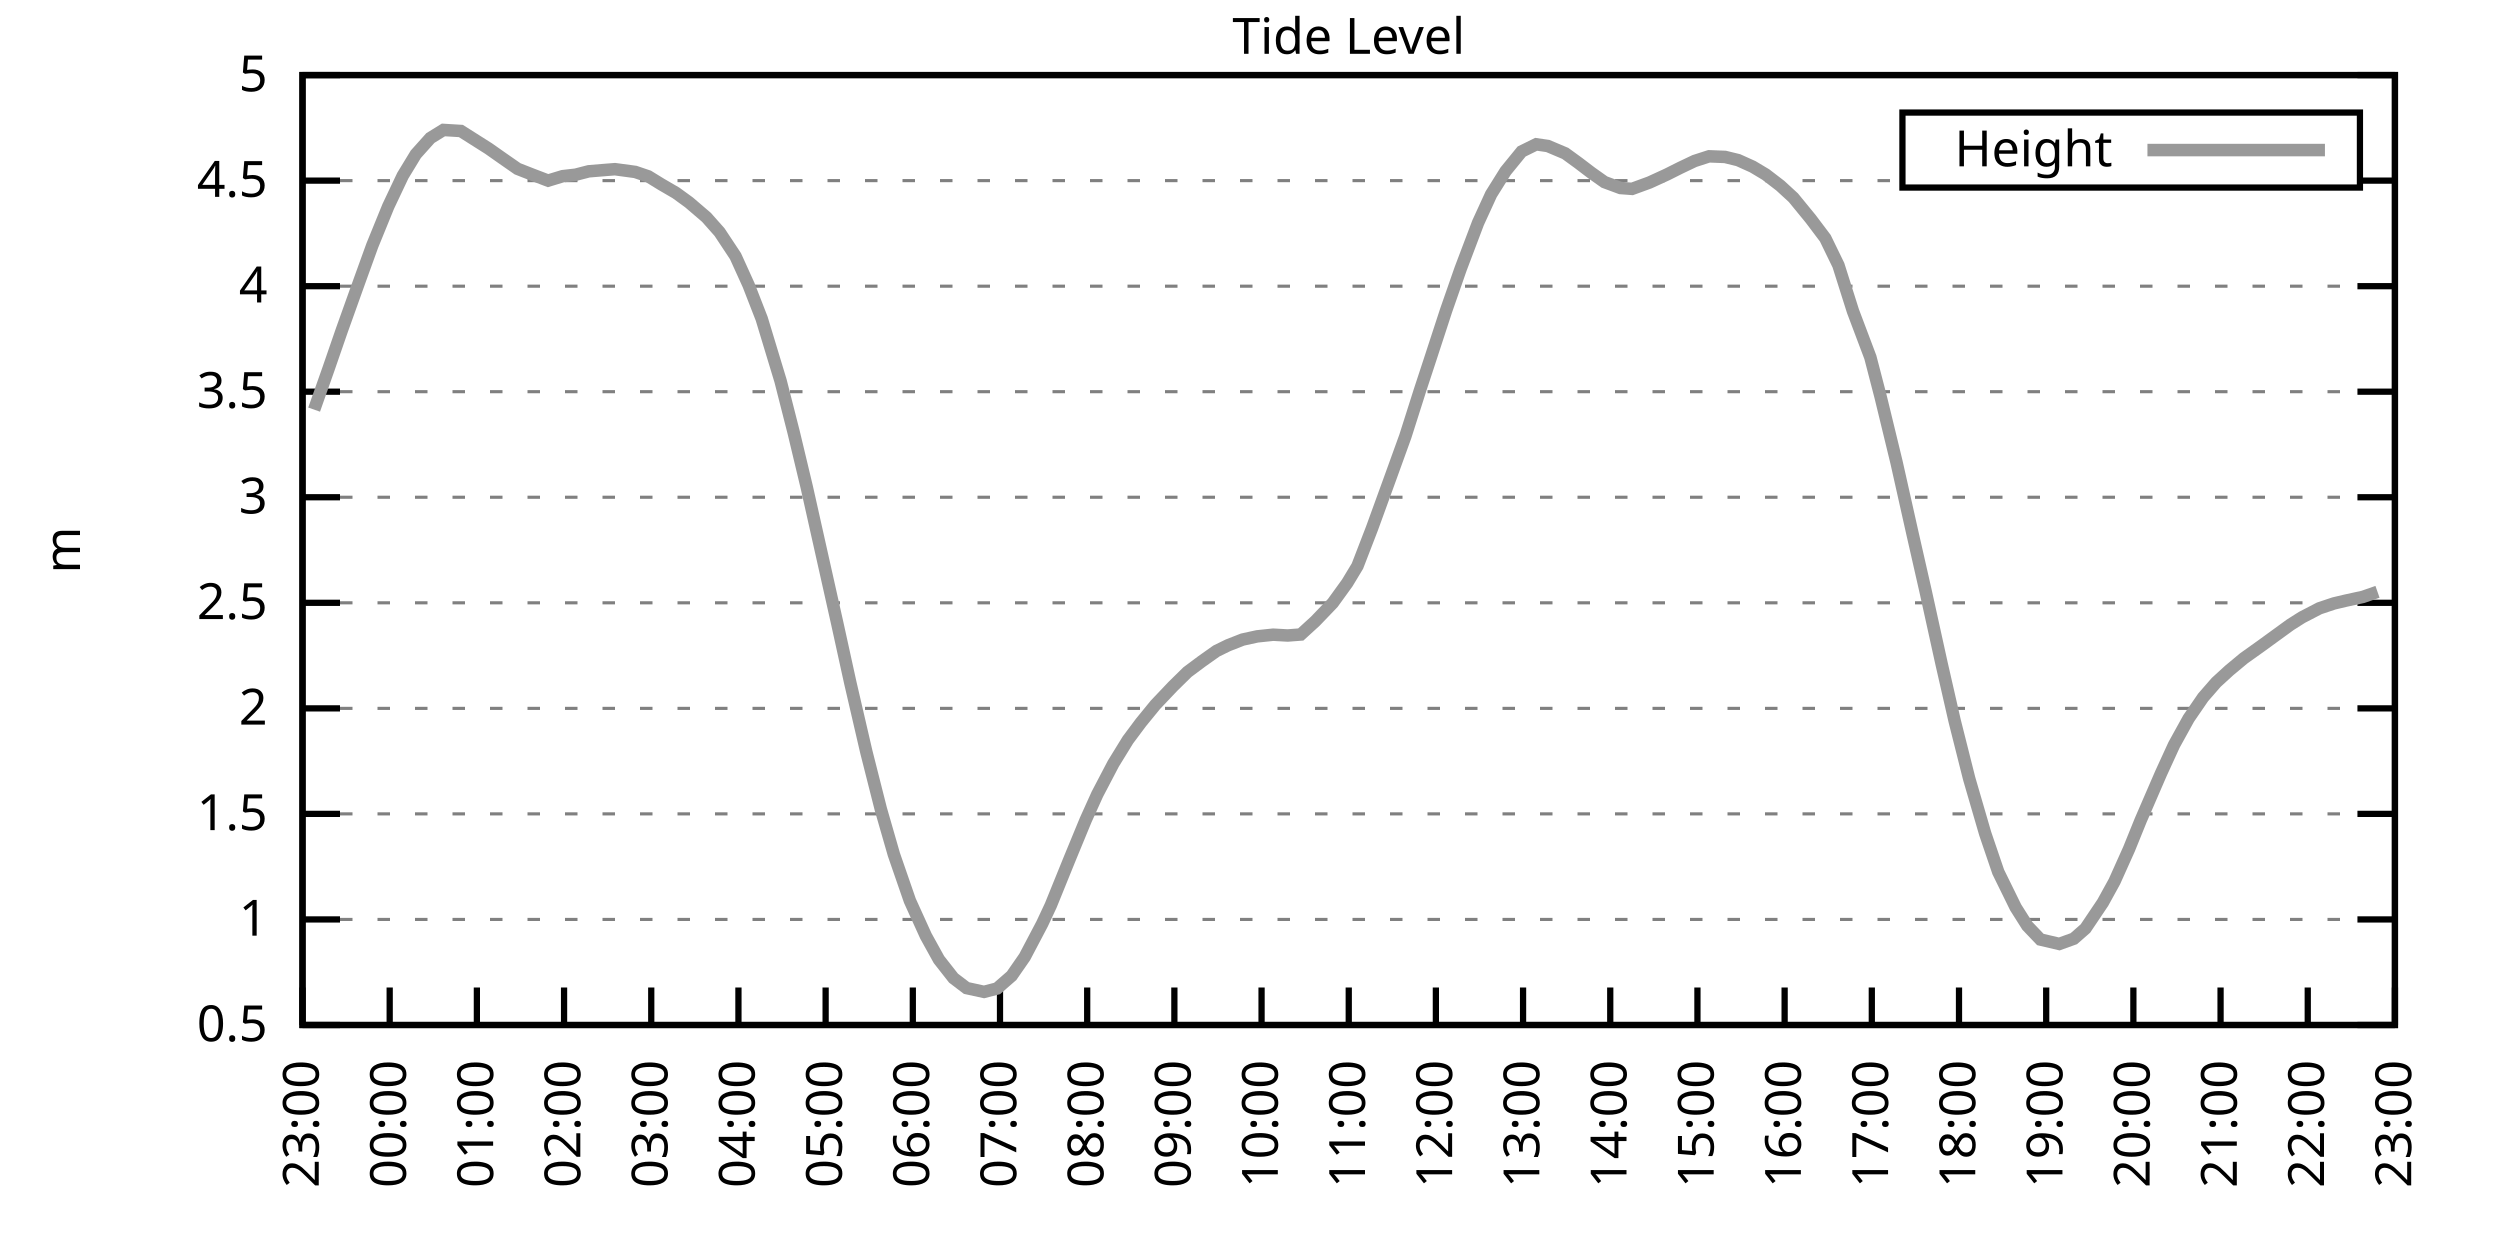
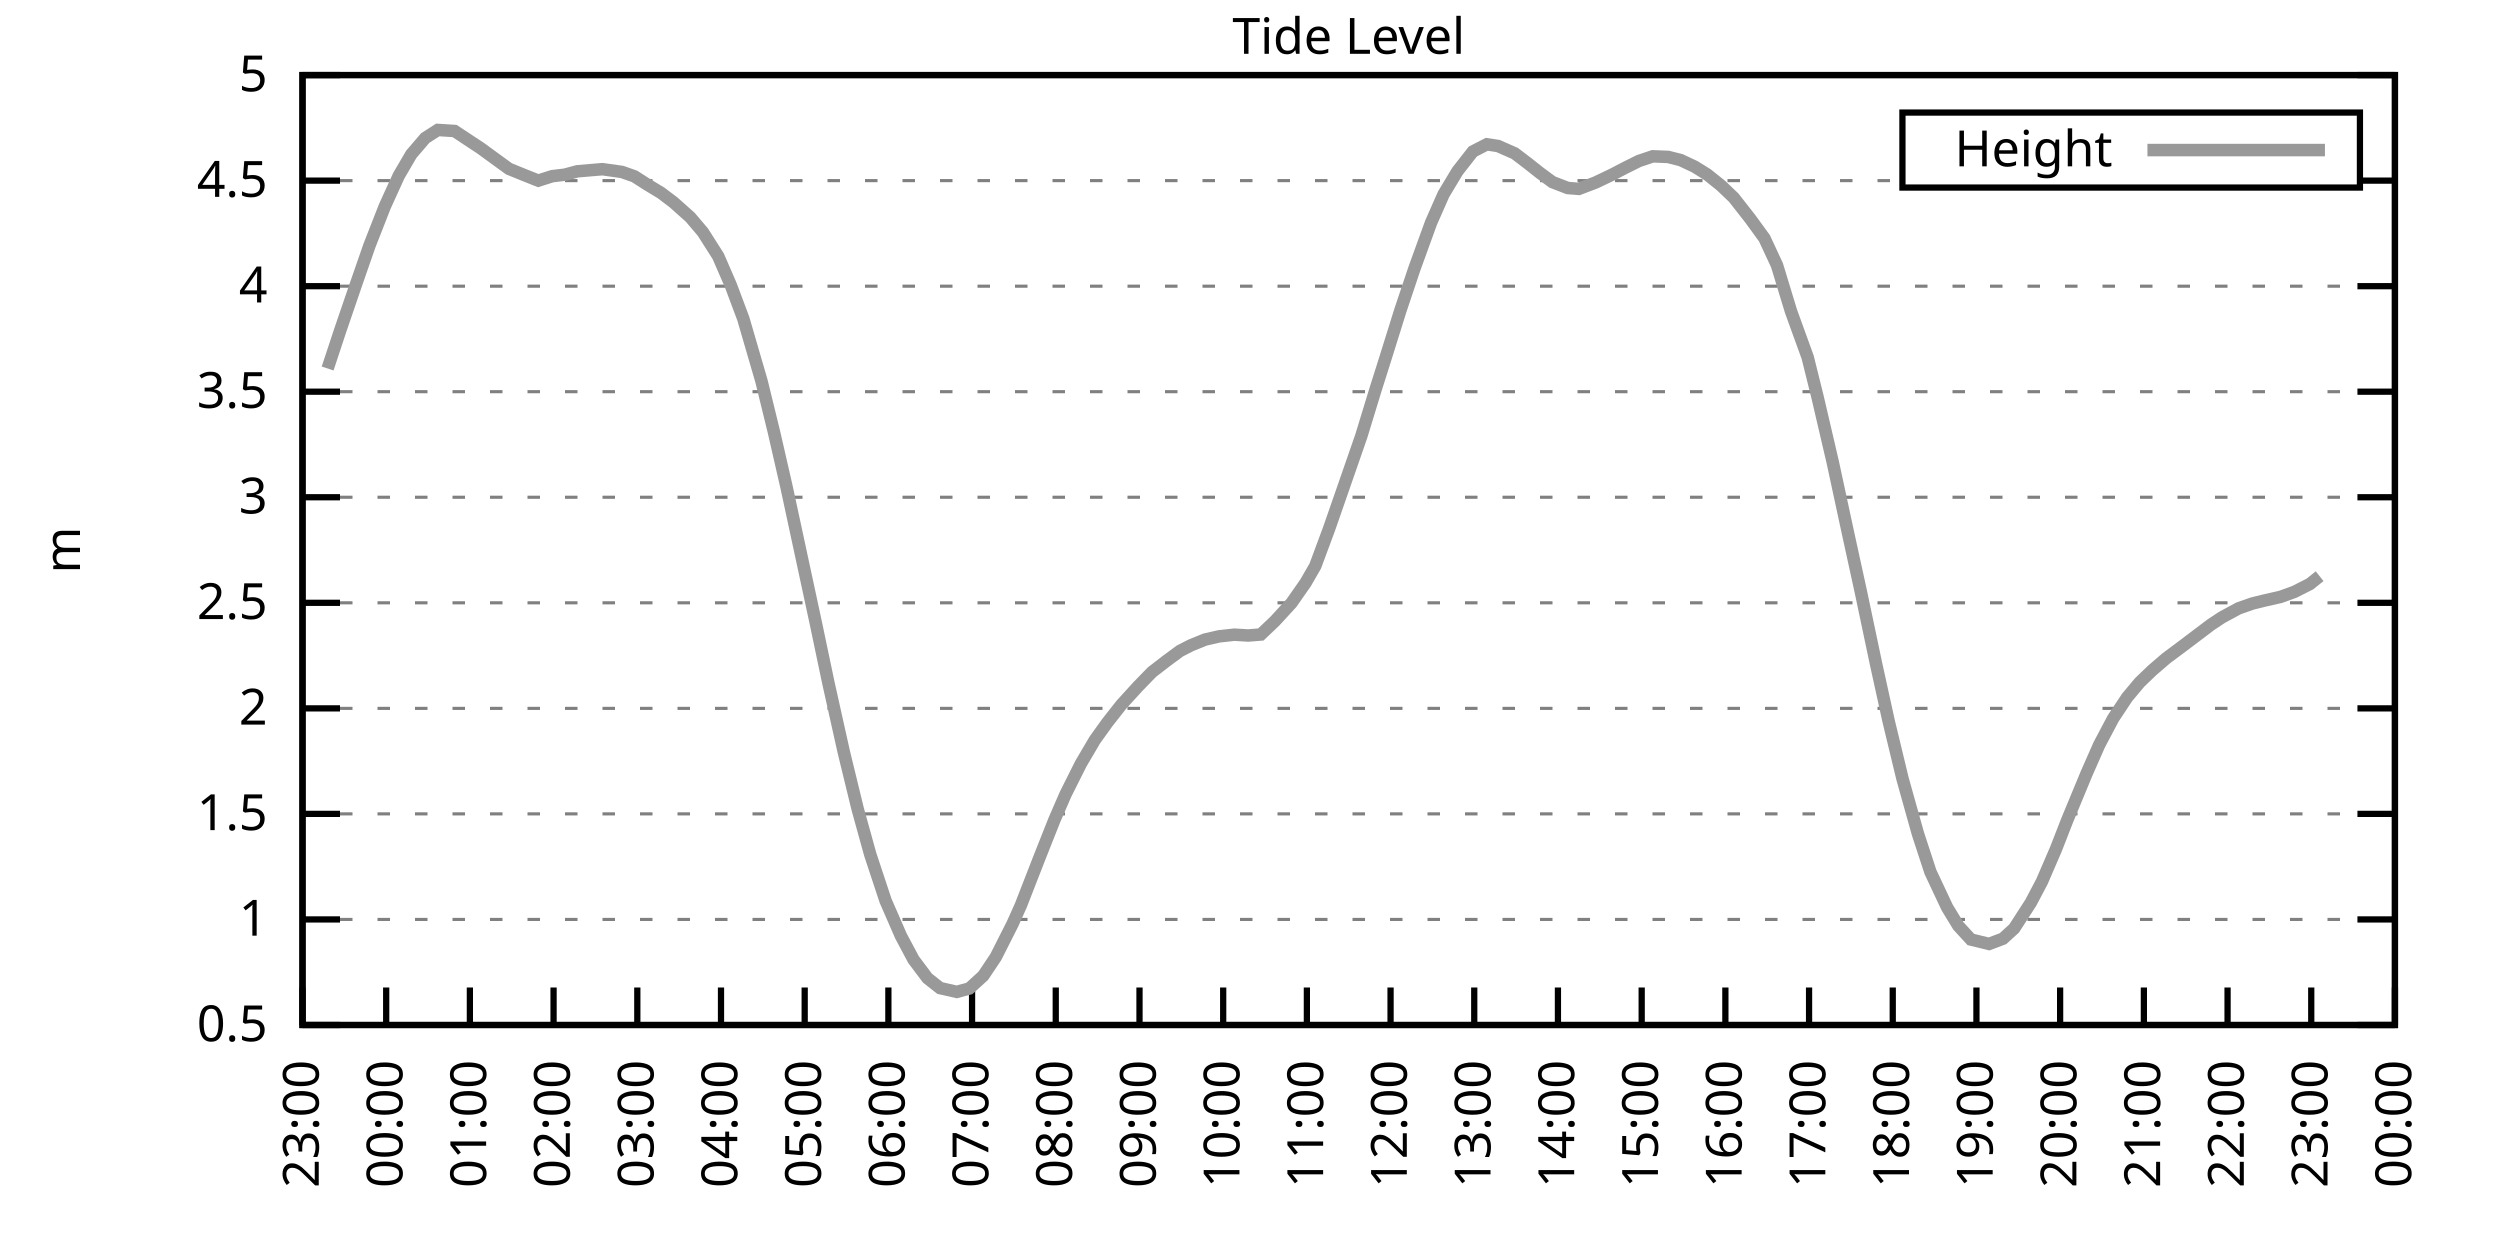
<svg xmlns="http://www.w3.org/2000/svg" xmlns:xlink="http://www.w3.org/1999/xlink" width="400" height="200" viewBox="0 0 400 200">
  <g id="gnuplot_canvas">
    <rect x="0" y="0" width="400" height="200" fill="none" />
    <defs>
      <circle id="gpDot" r="0.5" stroke-width="0.5" stroke="currentColor" />
      <path id="gpPt0" stroke-width="0.333" stroke="currentColor" d="M-1,0 h2 M0,-1 v2" />
      <path id="gpPt1" stroke-width="0.333" stroke="currentColor" d="M-1,-1 L1,1 M1,-1 L-1,1" />
      <path id="gpPt2" stroke-width="0.333" stroke="currentColor" d="M-1,0 L1,0 M0,-1 L0,1 M-1,-1 L1,1 M-1,1 L1,-1" />
      <rect id="gpPt3" stroke-width="0.333" stroke="currentColor" x="-1" y="-1" width="2" height="2" />
      <rect id="gpPt4" stroke-width="0.333" stroke="currentColor" fill="currentColor" x="-1" y="-1" width="2" height="2" />
      <circle id="gpPt5" stroke-width="0.333" stroke="currentColor" cx="0" cy="0" r="1" />
      <use xlink:href="#gpPt5" id="gpPt6" fill="currentColor" stroke="none" />
      <path id="gpPt7" stroke-width="0.333" stroke="currentColor" d="M0,-1.33 L-1.33,0.67 L1.33,0.67 z" />
      <use xlink:href="#gpPt7" id="gpPt8" fill="currentColor" stroke="none" />
      <use xlink:href="#gpPt7" id="gpPt9" stroke="currentColor" transform="rotate(180)" />
      <use xlink:href="#gpPt9" id="gpPt10" fill="currentColor" stroke="none" />
      <use xlink:href="#gpPt3" id="gpPt11" stroke="currentColor" transform="rotate(45)" />
      <use xlink:href="#gpPt11" id="gpPt12" fill="currentColor" stroke="none" />
      <path id="gpPt13" stroke-width="0.333" stroke="currentColor" d="M0,1.330 L1.265,0.411 L0.782,-1.067 L-0.782,-1.076 L-1.265,0.411 z" />
      <use xlink:href="#gpPt13" id="gpPt14" fill="currentColor" stroke="none" />
      <filter id="textbox" filterUnits="objectBoundingBox" x="0" y="0" height="1" width="1">
        <feFlood flood-color="white" flood-opacity="1" result="bgnd" />
        <feComposite in="SourceGraphic" in2="bgnd" operator="atop" />
      </filter>
      <filter id="greybox" filterUnits="objectBoundingBox" x="0" y="0" height="1" width="1">
        <feFlood flood-color="lightgrey" flood-opacity="1" result="grey" />
        <feComposite in="SourceGraphic" in2="grey" operator="atop" />
      </filter>
    </defs>
    <g fill="none" color="white" stroke="currentColor" stroke-width="1.00" stroke-linecap="butt" stroke-linejoin="miter">
</g>
    <g fill="none" color="black" stroke="currentColor" stroke-width="1.00" stroke-linecap="butt" stroke-linejoin="miter">
      <g stroke="none" shape-rendering="crispEdges">
        <polygon fill="rgb(255, 255, 255)" points="48.40,164.00 383.18,164.00 383.18,12.02 48.40,12.02 " />
      </g>
    </g>
    <g fill="none" color="black" stroke="currentColor" stroke-width="1.00" stroke-linecap="butt" stroke-linejoin="miter">
</g>
    <g fill="none" color="black" stroke="black" stroke-width="0.50" stroke-linecap="butt" stroke-linejoin="miter">
</g>
    <g fill="none" color="gray" stroke="currentColor" stroke-width="0.50" stroke-linecap="butt" stroke-linejoin="miter">
      <path stroke="gray" stroke-dasharray="2,4" class="gridline" d="M48.40,164.00 L383.19,164.00  " />
    </g>
    <g fill="none" color="gray" stroke="gray" stroke-width="1.00" stroke-linecap="butt" stroke-linejoin="miter">
</g>
    <g fill="none" color="black" stroke="currentColor" stroke-width="1.00" stroke-linecap="butt" stroke-linejoin="miter">
      <path stroke="black" d="M48.40,164.00 L54.40,164.00 M383.19,164.00 L377.19,164.00  " />
      <g transform="translate(42.80,166.60)" stroke="none" fill="black" font-family="Sans" font-size="8.00" text-anchor="end">
        <text>
          <tspan font-family="Sans"> 0.5</tspan>
        </text>
      </g>
    </g>
    <g fill="none" color="black" stroke="currentColor" stroke-width="1.00" stroke-linecap="butt" stroke-linejoin="miter">
</g>
    <g fill="none" color="black" stroke="black" stroke-width="0.50" stroke-linecap="butt" stroke-linejoin="miter">
</g>
    <g fill="none" color="gray" stroke="currentColor" stroke-width="0.50" stroke-linecap="butt" stroke-linejoin="miter">
      <path stroke="gray" stroke-dasharray="2,4" class="gridline" d="M48.40,147.11 L383.19,147.11  " />
    </g>
    <g fill="none" color="gray" stroke="gray" stroke-width="1.00" stroke-linecap="butt" stroke-linejoin="miter">
</g>
    <g fill="none" color="black" stroke="currentColor" stroke-width="1.00" stroke-linecap="butt" stroke-linejoin="miter">
      <path stroke="black" d="M48.40,147.11 L54.40,147.11 M383.19,147.11 L377.19,147.11  " />
      <g transform="translate(42.80,149.71)" stroke="none" fill="black" font-family="Sans" font-size="8.00" text-anchor="end">
        <text>
          <tspan font-family="Sans"> 1</tspan>
        </text>
      </g>
    </g>
    <g fill="none" color="black" stroke="currentColor" stroke-width="1.00" stroke-linecap="butt" stroke-linejoin="miter">
</g>
    <g fill="none" color="black" stroke="black" stroke-width="0.50" stroke-linecap="butt" stroke-linejoin="miter">
</g>
    <g fill="none" color="gray" stroke="currentColor" stroke-width="0.50" stroke-linecap="butt" stroke-linejoin="miter">
      <path stroke="gray" stroke-dasharray="2,4" class="gridline" d="M48.40,130.22 L383.19,130.22  " />
    </g>
    <g fill="none" color="gray" stroke="gray" stroke-width="1.00" stroke-linecap="butt" stroke-linejoin="miter">
</g>
    <g fill="none" color="black" stroke="currentColor" stroke-width="1.00" stroke-linecap="butt" stroke-linejoin="miter">
      <path stroke="black" d="M48.40,130.22 L54.40,130.22 M383.19,130.22 L377.19,130.22  " />
      <g transform="translate(42.80,132.82)" stroke="none" fill="black" font-family="Sans" font-size="8.00" text-anchor="end">
        <text>
          <tspan font-family="Sans"> 1.5</tspan>
        </text>
      </g>
    </g>
    <g fill="none" color="black" stroke="currentColor" stroke-width="1.00" stroke-linecap="butt" stroke-linejoin="miter">
</g>
    <g fill="none" color="black" stroke="black" stroke-width="0.50" stroke-linecap="butt" stroke-linejoin="miter">
</g>
    <g fill="none" color="gray" stroke="currentColor" stroke-width="0.50" stroke-linecap="butt" stroke-linejoin="miter">
      <path stroke="gray" stroke-dasharray="2,4" class="gridline" d="M48.40,113.34 L383.19,113.34  " />
    </g>
    <g fill="none" color="gray" stroke="gray" stroke-width="1.00" stroke-linecap="butt" stroke-linejoin="miter">
</g>
    <g fill="none" color="black" stroke="currentColor" stroke-width="1.00" stroke-linecap="butt" stroke-linejoin="miter">
      <path stroke="black" d="M48.40,113.34 L54.40,113.34 M383.19,113.34 L377.19,113.34  " />
      <g transform="translate(42.80,115.94)" stroke="none" fill="black" font-family="Sans" font-size="8.00" text-anchor="end">
        <text>
          <tspan font-family="Sans"> 2</tspan>
        </text>
      </g>
    </g>
    <g fill="none" color="black" stroke="currentColor" stroke-width="1.00" stroke-linecap="butt" stroke-linejoin="miter">
</g>
    <g fill="none" color="black" stroke="black" stroke-width="0.50" stroke-linecap="butt" stroke-linejoin="miter">
</g>
    <g fill="none" color="gray" stroke="currentColor" stroke-width="0.50" stroke-linecap="butt" stroke-linejoin="miter">
      <path stroke="gray" stroke-dasharray="2,4" class="gridline" d="M48.40,96.45 L383.19,96.45  " />
    </g>
    <g fill="none" color="gray" stroke="gray" stroke-width="1.00" stroke-linecap="butt" stroke-linejoin="miter">
</g>
    <g fill="none" color="black" stroke="currentColor" stroke-width="1.00" stroke-linecap="butt" stroke-linejoin="miter">
      <path stroke="black" d="M48.40,96.45 L54.40,96.45 M383.19,96.45 L377.19,96.45  " />
      <g transform="translate(42.80,99.05)" stroke="none" fill="black" font-family="Sans" font-size="8.00" text-anchor="end">
        <text>
          <tspan font-family="Sans"> 2.5</tspan>
        </text>
      </g>
    </g>
    <g fill="none" color="black" stroke="currentColor" stroke-width="1.00" stroke-linecap="butt" stroke-linejoin="miter">
</g>
    <g fill="none" color="black" stroke="black" stroke-width="0.50" stroke-linecap="butt" stroke-linejoin="miter">
</g>
    <g fill="none" color="gray" stroke="currentColor" stroke-width="0.50" stroke-linecap="butt" stroke-linejoin="miter">
      <path stroke="gray" stroke-dasharray="2,4" class="gridline" d="M48.40,79.56 L383.19,79.56  " />
    </g>
    <g fill="none" color="gray" stroke="gray" stroke-width="1.00" stroke-linecap="butt" stroke-linejoin="miter">
</g>
    <g fill="none" color="black" stroke="currentColor" stroke-width="1.00" stroke-linecap="butt" stroke-linejoin="miter">
      <path stroke="black" d="M48.40,79.56 L54.40,79.56 M383.19,79.56 L377.19,79.56  " />
      <g transform="translate(42.80,82.16)" stroke="none" fill="black" font-family="Sans" font-size="8.00" text-anchor="end">
        <text>
          <tspan font-family="Sans"> 3</tspan>
        </text>
      </g>
    </g>
    <g fill="none" color="black" stroke="currentColor" stroke-width="1.00" stroke-linecap="butt" stroke-linejoin="miter">
</g>
    <g fill="none" color="black" stroke="black" stroke-width="0.50" stroke-linecap="butt" stroke-linejoin="miter">
</g>
    <g fill="none" color="gray" stroke="currentColor" stroke-width="0.50" stroke-linecap="butt" stroke-linejoin="miter">
      <path stroke="gray" stroke-dasharray="2,4" class="gridline" d="M48.40,62.67 L383.19,62.67  " />
    </g>
    <g fill="none" color="gray" stroke="gray" stroke-width="1.00" stroke-linecap="butt" stroke-linejoin="miter">
</g>
    <g fill="none" color="black" stroke="currentColor" stroke-width="1.00" stroke-linecap="butt" stroke-linejoin="miter">
      <path stroke="black" d="M48.40,62.67 L54.40,62.67 M383.19,62.67 L377.19,62.67  " />
      <g transform="translate(42.80,65.27)" stroke="none" fill="black" font-family="Sans" font-size="8.00" text-anchor="end">
        <text>
          <tspan font-family="Sans"> 3.5</tspan>
        </text>
      </g>
    </g>
    <g fill="none" color="black" stroke="currentColor" stroke-width="1.00" stroke-linecap="butt" stroke-linejoin="miter">
</g>
    <g fill="none" color="black" stroke="black" stroke-width="0.50" stroke-linecap="butt" stroke-linejoin="miter">
</g>
    <g fill="none" color="gray" stroke="currentColor" stroke-width="0.50" stroke-linecap="butt" stroke-linejoin="miter">
      <path stroke="gray" stroke-dasharray="2,4" class="gridline" d="M48.40,45.79 L383.19,45.79  " />
    </g>
    <g fill="none" color="gray" stroke="gray" stroke-width="1.00" stroke-linecap="butt" stroke-linejoin="miter">
</g>
    <g fill="none" color="black" stroke="currentColor" stroke-width="1.00" stroke-linecap="butt" stroke-linejoin="miter">
      <path stroke="black" d="M48.40,45.79 L54.40,45.79 M383.19,45.79 L377.19,45.79  " />
      <g transform="translate(42.80,48.39)" stroke="none" fill="black" font-family="Sans" font-size="8.00" text-anchor="end">
        <text>
          <tspan font-family="Sans"> 4</tspan>
        </text>
      </g>
    </g>
    <g fill="none" color="black" stroke="currentColor" stroke-width="1.00" stroke-linecap="butt" stroke-linejoin="miter">
</g>
    <g fill="none" color="black" stroke="black" stroke-width="0.50" stroke-linecap="butt" stroke-linejoin="miter">
</g>
    <g fill="none" color="gray" stroke="currentColor" stroke-width="0.50" stroke-linecap="butt" stroke-linejoin="miter">
      <path stroke="gray" stroke-dasharray="2,4" class="gridline" d="M48.40,28.90 L304.39,28.90 M377.59,28.90 L383.19,28.90  " />
    </g>
    <g fill="none" color="gray" stroke="gray" stroke-width="1.00" stroke-linecap="butt" stroke-linejoin="miter">
</g>
    <g fill="none" color="black" stroke="currentColor" stroke-width="1.00" stroke-linecap="butt" stroke-linejoin="miter">
      <path stroke="black" d="M48.40,28.90 L54.40,28.90 M383.19,28.90 L377.19,28.90  " />
      <g transform="translate(42.80,31.50)" stroke="none" fill="black" font-family="Sans" font-size="8.00" text-anchor="end">
        <text>
          <tspan font-family="Sans"> 4.5</tspan>
        </text>
      </g>
    </g>
    <g fill="none" color="black" stroke="currentColor" stroke-width="1.00" stroke-linecap="butt" stroke-linejoin="miter">
</g>
    <g fill="none" color="black" stroke="black" stroke-width="0.50" stroke-linecap="butt" stroke-linejoin="miter">
</g>
    <g fill="none" color="gray" stroke="currentColor" stroke-width="0.50" stroke-linecap="butt" stroke-linejoin="miter">
      <path stroke="gray" stroke-dasharray="2,4" class="gridline" d="M48.40,12.01 L383.19,12.01  " />
    </g>
    <g fill="none" color="gray" stroke="gray" stroke-width="1.00" stroke-linecap="butt" stroke-linejoin="miter">
</g>
    <g fill="none" color="black" stroke="currentColor" stroke-width="1.00" stroke-linecap="butt" stroke-linejoin="miter">
      <path stroke="black" d="M48.40,12.01 L54.40,12.01 M383.19,12.01 L377.19,12.01  " />
      <g transform="translate(42.80,14.61)" stroke="none" fill="black" font-family="Sans" font-size="8.00" text-anchor="end">
        <text>
          <tspan font-family="Sans"> 5</tspan>
        </text>
      </g>
    </g>
    <g fill="none" color="black" stroke="currentColor" stroke-width="1.00" stroke-linecap="butt" stroke-linejoin="miter">
      <path stroke="black" d="M48.40,164.00 L48.40,158.00  " />
      <g transform="translate(51.00,169.60) rotate(270.00)" stroke="none" fill="black" font-family="Sans" font-size="8.00" text-anchor="end">
        <text>
          <tspan font-family="Sans">23:00</tspan>
        </text>
      </g>
    </g>
    <g fill="none" color="black" stroke="currentColor" stroke-width="1.00" stroke-linecap="butt" stroke-linejoin="miter">
-       <path stroke="black" d="M62.35,164.00 L62.35,158.00  " />
-       <g transform="translate(64.95,169.60) rotate(270.00)" stroke="none" fill="black" font-family="Sans" font-size="8.00" text-anchor="end">
+       <path stroke="black" d="M61.79,164.00 L61.79,158.00  " />
+       <g transform="translate(64.39,169.60) rotate(270.00)" stroke="none" fill="black" font-family="Sans" font-size="8.00" text-anchor="end">
        <text>
          <tspan font-family="Sans">00:00</tspan>
        </text>
      </g>
    </g>
    <g fill="none" color="black" stroke="currentColor" stroke-width="1.00" stroke-linecap="butt" stroke-linejoin="miter">
-       <path stroke="black" d="M76.30,164.00 L76.30,158.00  " />
-       <g transform="translate(78.90,169.60) rotate(270.00)" stroke="none" fill="black" font-family="Sans" font-size="8.00" text-anchor="end">
+       <path stroke="black" d="M75.18,164.00 L75.18,158.00  " />
+       <g transform="translate(77.78,169.60) rotate(270.00)" stroke="none" fill="black" font-family="Sans" font-size="8.00" text-anchor="end">
        <text>
          <tspan font-family="Sans">01:00</tspan>
        </text>
      </g>
    </g>
    <g fill="none" color="black" stroke="currentColor" stroke-width="1.00" stroke-linecap="butt" stroke-linejoin="miter">
-       <path stroke="black" d="M90.25,164.00 L90.25,158.00  " />
-       <g transform="translate(92.85,169.60) rotate(270.00)" stroke="none" fill="black" font-family="Sans" font-size="8.00" text-anchor="end">
+       <path stroke="black" d="M88.57,164.00 L88.57,158.00  " />
+       <g transform="translate(91.17,169.60) rotate(270.00)" stroke="none" fill="black" font-family="Sans" font-size="8.00" text-anchor="end">
        <text>
          <tspan font-family="Sans">02:00</tspan>
        </text>
      </g>
    </g>
    <g fill="none" color="black" stroke="currentColor" stroke-width="1.00" stroke-linecap="butt" stroke-linejoin="miter">
-       <path stroke="black" d="M104.20,164.00 L104.20,158.00  " />
-       <g transform="translate(106.80,169.60) rotate(270.00)" stroke="none" fill="black" font-family="Sans" font-size="8.00" text-anchor="end">
+       <path stroke="black" d="M101.97,164.00 L101.97,158.00  " />
+       <g transform="translate(104.57,169.60) rotate(270.00)" stroke="none" fill="black" font-family="Sans" font-size="8.00" text-anchor="end">
        <text>
          <tspan font-family="Sans">03:00</tspan>
        </text>
      </g>
    </g>
    <g fill="none" color="black" stroke="currentColor" stroke-width="1.00" stroke-linecap="butt" stroke-linejoin="miter">
-       <path stroke="black" d="M118.15,164.00 L118.15,158.00  " />
-       <g transform="translate(120.75,169.60) rotate(270.00)" stroke="none" fill="black" font-family="Sans" font-size="8.00" text-anchor="end">
+       <path stroke="black" d="M115.36,164.00 L115.36,158.00  " />
+       <g transform="translate(117.96,169.60) rotate(270.00)" stroke="none" fill="black" font-family="Sans" font-size="8.00" text-anchor="end">
        <text>
          <tspan font-family="Sans">04:00</tspan>
        </text>
      </g>
    </g>
    <g fill="none" color="black" stroke="currentColor" stroke-width="1.00" stroke-linecap="butt" stroke-linejoin="miter">
-       <path stroke="black" d="M132.10,164.00 L132.10,158.00  " />
-       <g transform="translate(134.70,169.60) rotate(270.00)" stroke="none" fill="black" font-family="Sans" font-size="8.00" text-anchor="end">
+       <path stroke="black" d="M128.75,164.00 L128.75,158.00  " />
+       <g transform="translate(131.35,169.60) rotate(270.00)" stroke="none" fill="black" font-family="Sans" font-size="8.00" text-anchor="end">
        <text>
          <tspan font-family="Sans">05:00</tspan>
        </text>
      </g>
    </g>
    <g fill="none" color="black" stroke="currentColor" stroke-width="1.00" stroke-linecap="butt" stroke-linejoin="miter">
-       <path stroke="black" d="M146.05,164.00 L146.05,158.00  " />
-       <g transform="translate(148.65,169.60) rotate(270.00)" stroke="none" fill="black" font-family="Sans" font-size="8.00" text-anchor="end">
+       <path stroke="black" d="M142.14,164.00 L142.14,158.00  " />
+       <g transform="translate(144.74,169.60) rotate(270.00)" stroke="none" fill="black" font-family="Sans" font-size="8.00" text-anchor="end">
        <text>
          <tspan font-family="Sans">06:00</tspan>
        </text>
      </g>
    </g>
    <g fill="none" color="black" stroke="currentColor" stroke-width="1.00" stroke-linecap="butt" stroke-linejoin="miter">
-       <path stroke="black" d="M160.00,164.00 L160.00,158.00  " />
-       <g transform="translate(162.60,169.60) rotate(270.00)" stroke="none" fill="black" font-family="Sans" font-size="8.00" text-anchor="end">
+       <path stroke="black" d="M155.53,164.00 L155.53,158.00  " />
+       <g transform="translate(158.13,169.60) rotate(270.00)" stroke="none" fill="black" font-family="Sans" font-size="8.00" text-anchor="end">
        <text>
          <tspan font-family="Sans">07:00</tspan>
        </text>
      </g>
    </g>
    <g fill="none" color="black" stroke="currentColor" stroke-width="1.00" stroke-linecap="butt" stroke-linejoin="miter">
-       <path stroke="black" d="M173.95,164.00 L173.95,158.00  " />
-       <g transform="translate(176.55,169.60) rotate(270.00)" stroke="none" fill="black" font-family="Sans" font-size="8.00" text-anchor="end">
+       <path stroke="black" d="M168.92,164.00 L168.92,158.00  " />
+       <g transform="translate(171.52,169.60) rotate(270.00)" stroke="none" fill="black" font-family="Sans" font-size="8.00" text-anchor="end">
        <text>
          <tspan font-family="Sans">08:00</tspan>
        </text>
      </g>
    </g>
    <g fill="none" color="black" stroke="currentColor" stroke-width="1.00" stroke-linecap="butt" stroke-linejoin="miter">
-       <path stroke="black" d="M187.90,164.00 L187.90,158.00  " />
-       <g transform="translate(190.50,169.60) rotate(270.00)" stroke="none" fill="black" font-family="Sans" font-size="8.00" text-anchor="end">
+       <path stroke="black" d="M182.32,164.00 L182.32,158.00  " />
+       <g transform="translate(184.92,169.60) rotate(270.00)" stroke="none" fill="black" font-family="Sans" font-size="8.00" text-anchor="end">
        <text>
          <tspan font-family="Sans">09:00</tspan>
        </text>
      </g>
    </g>
    <g fill="none" color="black" stroke="currentColor" stroke-width="1.00" stroke-linecap="butt" stroke-linejoin="miter">
-       <path stroke="black" d="M201.85,164.00 L201.85,158.00  " />
-       <g transform="translate(204.45,169.60) rotate(270.00)" stroke="none" fill="black" font-family="Sans" font-size="8.00" text-anchor="end">
+       <path stroke="black" d="M195.71,164.00 L195.71,158.00  " />
+       <g transform="translate(198.31,169.60) rotate(270.00)" stroke="none" fill="black" font-family="Sans" font-size="8.00" text-anchor="end">
        <text>
          <tspan font-family="Sans">10:00</tspan>
        </text>
      </g>
    </g>
    <g fill="none" color="black" stroke="currentColor" stroke-width="1.00" stroke-linecap="butt" stroke-linejoin="miter">
-       <path stroke="black" d="M215.80,164.00 L215.80,158.00  " />
-       <g transform="translate(218.40,169.60) rotate(270.00)" stroke="none" fill="black" font-family="Sans" font-size="8.00" text-anchor="end">
+       <path stroke="black" d="M209.10,164.00 L209.10,158.00  " />
+       <g transform="translate(211.70,169.60) rotate(270.00)" stroke="none" fill="black" font-family="Sans" font-size="8.00" text-anchor="end">
        <text>
          <tspan font-family="Sans">11:00</tspan>
        </text>
      </g>
    </g>
    <g fill="none" color="black" stroke="currentColor" stroke-width="1.00" stroke-linecap="butt" stroke-linejoin="miter">
-       <path stroke="black" d="M229.74,164.00 L229.74,158.00  " />
-       <g transform="translate(232.34,169.60) rotate(270.00)" stroke="none" fill="black" font-family="Sans" font-size="8.00" text-anchor="end">
+       <path stroke="black" d="M222.49,164.00 L222.49,158.00  " />
+       <g transform="translate(225.09,169.60) rotate(270.00)" stroke="none" fill="black" font-family="Sans" font-size="8.00" text-anchor="end">
        <text>
          <tspan font-family="Sans">12:00</tspan>
        </text>
      </g>
    </g>
    <g fill="none" color="black" stroke="currentColor" stroke-width="1.00" stroke-linecap="butt" stroke-linejoin="miter">
-       <path stroke="black" d="M243.69,164.00 L243.69,158.00  " />
-       <g transform="translate(246.29,169.60) rotate(270.00)" stroke="none" fill="black" font-family="Sans" font-size="8.00" text-anchor="end">
+       <path stroke="black" d="M235.88,164.00 L235.88,158.00  " />
+       <g transform="translate(238.48,169.60) rotate(270.00)" stroke="none" fill="black" font-family="Sans" font-size="8.00" text-anchor="end">
        <text>
          <tspan font-family="Sans">13:00</tspan>
        </text>
      </g>
    </g>
    <g fill="none" color="black" stroke="currentColor" stroke-width="1.00" stroke-linecap="butt" stroke-linejoin="miter">
-       <path stroke="black" d="M257.64,164.00 L257.64,158.00  " />
-       <g transform="translate(260.24,169.60) rotate(270.00)" stroke="none" fill="black" font-family="Sans" font-size="8.00" text-anchor="end">
+       <path stroke="black" d="M249.27,164.00 L249.27,158.00  " />
+       <g transform="translate(251.87,169.60) rotate(270.00)" stroke="none" fill="black" font-family="Sans" font-size="8.00" text-anchor="end">
        <text>
          <tspan font-family="Sans">14:00</tspan>
        </text>
      </g>
    </g>
    <g fill="none" color="black" stroke="currentColor" stroke-width="1.00" stroke-linecap="butt" stroke-linejoin="miter">
-       <path stroke="black" d="M271.59,164.00 L271.59,158.00  " />
-       <g transform="translate(274.19,169.60) rotate(270.00)" stroke="none" fill="black" font-family="Sans" font-size="8.00" text-anchor="end">
+       <path stroke="black" d="M262.67,164.00 L262.67,158.00  " />
+       <g transform="translate(265.27,169.60) rotate(270.00)" stroke="none" fill="black" font-family="Sans" font-size="8.00" text-anchor="end">
        <text>
          <tspan font-family="Sans">15:00</tspan>
        </text>
      </g>
    </g>
    <g fill="none" color="black" stroke="currentColor" stroke-width="1.00" stroke-linecap="butt" stroke-linejoin="miter">
-       <path stroke="black" d="M285.54,164.00 L285.54,158.00  " />
-       <g transform="translate(288.14,169.60) rotate(270.00)" stroke="none" fill="black" font-family="Sans" font-size="8.00" text-anchor="end">
+       <path stroke="black" d="M276.06,164.00 L276.06,158.00  " />
+       <g transform="translate(278.66,169.60) rotate(270.00)" stroke="none" fill="black" font-family="Sans" font-size="8.00" text-anchor="end">
        <text>
          <tspan font-family="Sans">16:00</tspan>
        </text>
      </g>
    </g>
    <g fill="none" color="black" stroke="currentColor" stroke-width="1.00" stroke-linecap="butt" stroke-linejoin="miter">
-       <path stroke="black" d="M299.49,164.00 L299.49,158.00  " />
-       <g transform="translate(302.09,169.60) rotate(270.00)" stroke="none" fill="black" font-family="Sans" font-size="8.00" text-anchor="end">
+       <path stroke="black" d="M289.45,164.00 L289.45,158.00  " />
+       <g transform="translate(292.05,169.60) rotate(270.00)" stroke="none" fill="black" font-family="Sans" font-size="8.00" text-anchor="end">
        <text>
          <tspan font-family="Sans">17:00</tspan>
        </text>
      </g>
    </g>
    <g fill="none" color="black" stroke="currentColor" stroke-width="1.00" stroke-linecap="butt" stroke-linejoin="miter">
-       <path stroke="black" d="M313.44,164.00 L313.44,158.00  " />
-       <g transform="translate(316.04,169.60) rotate(270.00)" stroke="none" fill="black" font-family="Sans" font-size="8.00" text-anchor="end">
+       <path stroke="black" d="M302.84,164.00 L302.84,158.00  " />
+       <g transform="translate(305.44,169.60) rotate(270.00)" stroke="none" fill="black" font-family="Sans" font-size="8.00" text-anchor="end">
        <text>
          <tspan font-family="Sans">18:00</tspan>
        </text>
      </g>
    </g>
    <g fill="none" color="black" stroke="currentColor" stroke-width="1.00" stroke-linecap="butt" stroke-linejoin="miter">
-       <path stroke="black" d="M327.39,164.00 L327.39,158.00  " />
-       <g transform="translate(329.99,169.60) rotate(270.00)" stroke="none" fill="black" font-family="Sans" font-size="8.00" text-anchor="end">
+       <path stroke="black" d="M316.23,164.00 L316.23,158.00  " />
+       <g transform="translate(318.83,169.60) rotate(270.00)" stroke="none" fill="black" font-family="Sans" font-size="8.00" text-anchor="end">
        <text>
          <tspan font-family="Sans">19:00</tspan>
        </text>
      </g>
    </g>
    <g fill="none" color="black" stroke="currentColor" stroke-width="1.00" stroke-linecap="butt" stroke-linejoin="miter">
-       <path stroke="black" d="M341.34,164.00 L341.34,158.00  " />
-       <g transform="translate(343.94,169.60) rotate(270.00)" stroke="none" fill="black" font-family="Sans" font-size="8.00" text-anchor="end">
+       <path stroke="black" d="M329.62,164.00 L329.62,158.00  " />
+       <g transform="translate(332.22,169.60) rotate(270.00)" stroke="none" fill="black" font-family="Sans" font-size="8.00" text-anchor="end">
        <text>
          <tspan font-family="Sans">20:00</tspan>
        </text>
      </g>
    </g>
    <g fill="none" color="black" stroke="currentColor" stroke-width="1.00" stroke-linecap="butt" stroke-linejoin="miter">
-       <path stroke="black" d="M355.29,164.00 L355.29,158.00  " />
-       <g transform="translate(357.89,169.60) rotate(270.00)" stroke="none" fill="black" font-family="Sans" font-size="8.00" text-anchor="end">
+       <path stroke="black" d="M343.02,164.00 L343.02,158.00  " />
+       <g transform="translate(345.62,169.60) rotate(270.00)" stroke="none" fill="black" font-family="Sans" font-size="8.00" text-anchor="end">
        <text>
          <tspan font-family="Sans">21:00</tspan>
        </text>
      </g>
    </g>
    <g fill="none" color="black" stroke="currentColor" stroke-width="1.00" stroke-linecap="butt" stroke-linejoin="miter">
-       <path stroke="black" d="M369.24,164.00 L369.24,158.00  " />
-       <g transform="translate(371.84,169.60) rotate(270.00)" stroke="none" fill="black" font-family="Sans" font-size="8.00" text-anchor="end">
+       <path stroke="black" d="M356.41,164.00 L356.41,158.00  " />
+       <g transform="translate(359.01,169.60) rotate(270.00)" stroke="none" fill="black" font-family="Sans" font-size="8.00" text-anchor="end">
        <text>
          <tspan font-family="Sans">22:00</tspan>
+         </text>
+       </g>
+     </g>
+     <g fill="none" color="black" stroke="currentColor" stroke-width="1.00" stroke-linecap="butt" stroke-linejoin="miter">
+       <path stroke="black" d="M369.80,164.00 L369.80,158.00  " />
+       <g transform="translate(372.40,169.60) rotate(270.00)" stroke="none" fill="black" font-family="Sans" font-size="8.00" text-anchor="end">
+         <text>
+           <tspan font-family="Sans">23:00</tspan>
        </text>
      </g>
    </g>
    <g fill="none" color="black" stroke="currentColor" stroke-width="1.00" stroke-linecap="butt" stroke-linejoin="miter">
      <path stroke="black" d="M383.19,164.00 L383.19,158.00  " />
      <g transform="translate(385.79,169.60) rotate(270.00)" stroke="none" fill="black" font-family="Sans" font-size="8.00" text-anchor="end">
        <text>
-           <tspan font-family="Sans">23:00</tspan>
+           <tspan font-family="Sans">00:00</tspan>
        </text>
      </g>
    </g>
    <g fill="none" color="black" stroke="currentColor" stroke-width="1.00" stroke-linecap="butt" stroke-linejoin="miter">
</g>
    <g fill="none" color="black" stroke="currentColor" stroke-width="1.00" stroke-linecap="butt" stroke-linejoin="miter">
      <path stroke="black" d="M48.40,12.01 L48.40,164.00 L383.19,164.00 L383.19,12.01 L48.40,12.01 Z  " />
    </g>
    <g fill="none" color="black" stroke="currentColor" stroke-width="1.00" stroke-linecap="butt" stroke-linejoin="miter">
</g>
    <g fill="none" color="black" stroke="currentColor" stroke-width="1.00" stroke-linecap="butt" stroke-linejoin="miter">
      <path stroke="black" d="M304.39,30.01 L304.39,18.01 L377.59,18.01 L377.59,30.01 L304.39,30.01 Z  " />
    </g>
    <g id="Tide_level_plot_1">
      <g fill="none" color="white" stroke="black" stroke-width="2.00" stroke-linecap="butt" stroke-linejoin="miter">
</g>
      <g fill="none" color="black" stroke="currentColor" stroke-width="2.00" stroke-linecap="butt" stroke-linejoin="miter">
        <g transform="translate(337.99,26.61)" stroke="none" fill="black" font-family="Sans" font-size="8.00" text-anchor="end">
          <text>
            <tspan font-family="Sans">Height</tspan>
          </text>
        </g>
      </g>
      <g fill="none" color="black" stroke="currentColor" stroke-width="2.00" stroke-linecap="butt" stroke-linejoin="miter">
-         <path stroke="rgb(153, 153, 153)" d="M343.59,24.01 L371.99,24.01 M50.26,65.54 L52.58,58.96 L54.68,52.88 L57.47,45.08 L59.56,39.30 L62.12,33.02   L64.44,28.12 L66.53,24.68 L68.86,22.08 L70.95,20.79 L73.74,20.96 L78.16,23.76 L80.48,25.39 L82.81,27.01   L85.13,27.92 L87.69,28.90 L90.02,28.19 L92.11,27.95 L94.20,27.41 L96.99,27.18 L98.39,27.07 L101.64,27.51   L103.73,28.22 L105.83,29.51 L108.15,30.86 L110.24,32.38 L113.03,34.77 L115.13,37.14 L117.68,40.99 L119.78,45.62   L121.87,50.99 L124.89,60.95 L126.98,69.16 L129.08,77.94 L133.96,99.73 L136.05,109.25 L138.61,120.29 L140.93,129.45   L143.02,136.71 L145.58,144.11 L148.14,149.75 L150.23,153.53 L152.56,156.50 L154.65,158.09 L157.44,158.70 L159.53,158.16   L161.86,156.13 L163.95,153.12 L166.74,147.82 L168.13,144.85 L171.16,137.38 L173.71,131.20 L175.57,127.08 L178.13,122.19   L180.46,118.40 L182.55,115.60 L184.87,112.76 L187.66,109.82 L189.99,107.53 L192.31,105.80 L194.64,104.15 L196.50,103.24   L198.82,102.33 L201.15,101.82 L203.71,101.55 L206.03,101.68 L208.12,101.52 L210.45,99.39 L213.24,96.48 L215.56,93.27   L217.19,90.57 L219.51,84.56 L222.54,76.22 L224.86,69.80 L227.19,62.47 L228.81,57.54 L231.37,49.70 L233.70,43.02   L236.49,35.65 L238.58,31.09 L240.90,27.38 L243.46,24.24 L245.79,23.09 L247.65,23.36 L250.44,24.54 L252.53,26.06   L254.62,27.65 L256.71,29.13 L259.27,30.08 L261.13,30.22 L263.92,29.20 L266.71,27.92 L268.80,26.87 L271.13,25.76   L273.45,25.01 L276.01,25.11 L278.10,25.62 L280.43,26.67 L282.52,27.92 L284.85,29.71 L286.94,31.63 L289.73,35.04   L292.05,38.12 L294.15,42.44 L296.47,49.77 L299.26,57.17 L300.89,63.45 L303.44,73.95 L306.00,85.37 L308.09,94.56   L310.65,106.18 L312.74,115.33 L315.07,124.58 L317.63,133.37 L319.72,139.51 L322.51,145.19 L324.37,148.13 L326.46,150.32   L329.48,151.03 L331.81,150.19 L333.67,148.56 L336.46,144.41 L338.32,141.03 L340.64,135.86 L342.50,131.27 L345.76,123.74   L347.85,119.18 L350.18,114.96 L352.50,111.58 L354.59,109.18 L356.69,107.26 L359.01,105.33 L361.80,103.34 L363.89,101.82   L366.45,99.96 L368.31,98.78 L371.10,97.33 L373.43,96.55 L375.29,96.11 L378.08,95.50 L380.40,94.69  " />
+         <path stroke="rgb(153, 153, 153)" d="M343.59,24.01 L371.99,24.01 M52.42,58.96 L54.43,52.88 L57.10,45.08 L59.11,39.30 L61.57,33.02 L63.80,28.12   L65.81,24.68 L68.04,22.08 L70.05,20.79 L72.73,20.96 L76.97,23.76 L79.20,25.39 L81.43,27.01 L83.66,27.92   L86.12,28.90 L88.35,28.19 L90.36,27.95 L92.37,27.41 L95.05,27.18 L96.39,27.07 L99.51,27.51 L101.52,28.22   L103.53,29.51 L105.76,30.86 L107.77,32.38 L110.45,34.77 L112.46,37.14 L114.91,40.99 L116.92,45.62 L118.93,50.99   L121.83,60.95 L123.84,69.16 L125.85,77.94 L130.54,99.73 L132.54,109.25 L135.00,120.29 L137.23,129.45 L139.24,136.71   L141.69,144.11 L144.15,149.75 L146.16,153.53 L148.39,156.50 L150.40,158.09 L153.08,158.70 L155.09,158.16 L157.32,156.13   L159.33,153.12 L162.01,147.82 L163.34,144.85 L166.25,137.38 L168.70,131.20 L170.49,127.08 L172.94,122.19 L175.17,118.40   L177.18,115.60 L179.41,112.76 L182.09,109.82 L184.32,107.53 L186.56,105.80 L188.79,104.15 L190.57,103.24 L192.81,102.33   L195.04,101.82 L197.49,101.55 L199.73,101.68 L201.73,101.52 L203.97,99.39 L206.64,96.48 L208.88,93.27 L210.44,90.57   L212.67,84.56 L215.57,76.22 L217.80,69.80 L220.04,62.47 L221.60,57.54 L224.05,49.70 L226.29,43.02 L228.96,35.65   L230.97,31.09 L233.20,27.38 L235.66,24.24 L237.89,23.09 L239.68,23.36 L242.36,24.54 L244.36,26.06 L246.37,27.65   L248.38,29.13 L250.84,30.08 L252.62,30.22 L255.30,29.20 L257.98,27.92 L259.99,26.87 L262.22,25.76 L264.45,25.01   L266.91,25.11 L268.92,25.62 L271.15,26.67 L273.16,27.92 L275.39,29.71 L277.40,31.63 L280.07,35.04 L282.31,38.12   L284.32,42.44 L286.55,49.77 L289.23,57.17 L290.79,63.45 L293.24,73.95 L295.70,85.37 L297.71,94.56 L300.16,106.18   L302.17,115.33 L304.40,124.58 L306.86,133.37 L308.87,139.51 L311.54,145.19 L313.33,148.13 L315.34,150.32 L318.24,151.03   L320.47,150.19 L322.26,148.56 L324.94,144.41 L326.72,141.03 L328.95,135.86 L330.74,131.27 L333.86,123.74 L335.87,119.18   L338.10,114.96 L340.34,111.58 L342.35,109.18 L344.35,107.26 L346.59,105.33 L349.26,103.34 L351.27,101.82 L353.73,99.96   L355.51,98.78 L358.19,97.33 L360.42,96.55 L362.21,96.11 L364.89,95.50 L367.12,94.69 L369.58,93.44 L371.14,92.19    " />
      </g>
    </g>
    <g fill="none" color="black" stroke="currentColor" stroke-width="2.00" stroke-linecap="butt" stroke-linejoin="miter">
</g>
    <g fill="none" color="black" stroke="black" stroke-width="1.00" stroke-linecap="butt" stroke-linejoin="miter">
</g>
    <g fill="none" color="black" stroke="currentColor" stroke-width="1.00" stroke-linecap="butt" stroke-linejoin="miter">
      <path stroke="black" d="M48.40,12.01 L48.40,164.00 L383.19,164.00 L383.19,12.01 L48.40,12.01 Z  " />
      <g transform="translate(12.80,88.01) rotate(270.00)" stroke="none" fill="black" font-family="Sans" font-size="8.00" text-anchor="middle">
        <text>
          <tspan font-family="Sans">m</tspan>
        </text>
      </g>
    </g>
    <g fill="none" color="black" stroke="currentColor" stroke-width="1.00" stroke-linecap="butt" stroke-linejoin="miter">
</g>
    <g fill="none" color="black" stroke="currentColor" stroke-width="1.00" stroke-linecap="butt" stroke-linejoin="miter">
      <g transform="translate(215.79,8.61)" stroke="none" fill="black" font-family="Sans" font-size="8.00" text-anchor="middle">
        <text>
          <tspan font-family="Sans">Tide Level</tspan>
        </text>
      </g>
    </g>
    <g fill="none" color="black" stroke="currentColor" stroke-width="1.00" stroke-linecap="butt" stroke-linejoin="miter">
</g>
  </g>
</svg>
